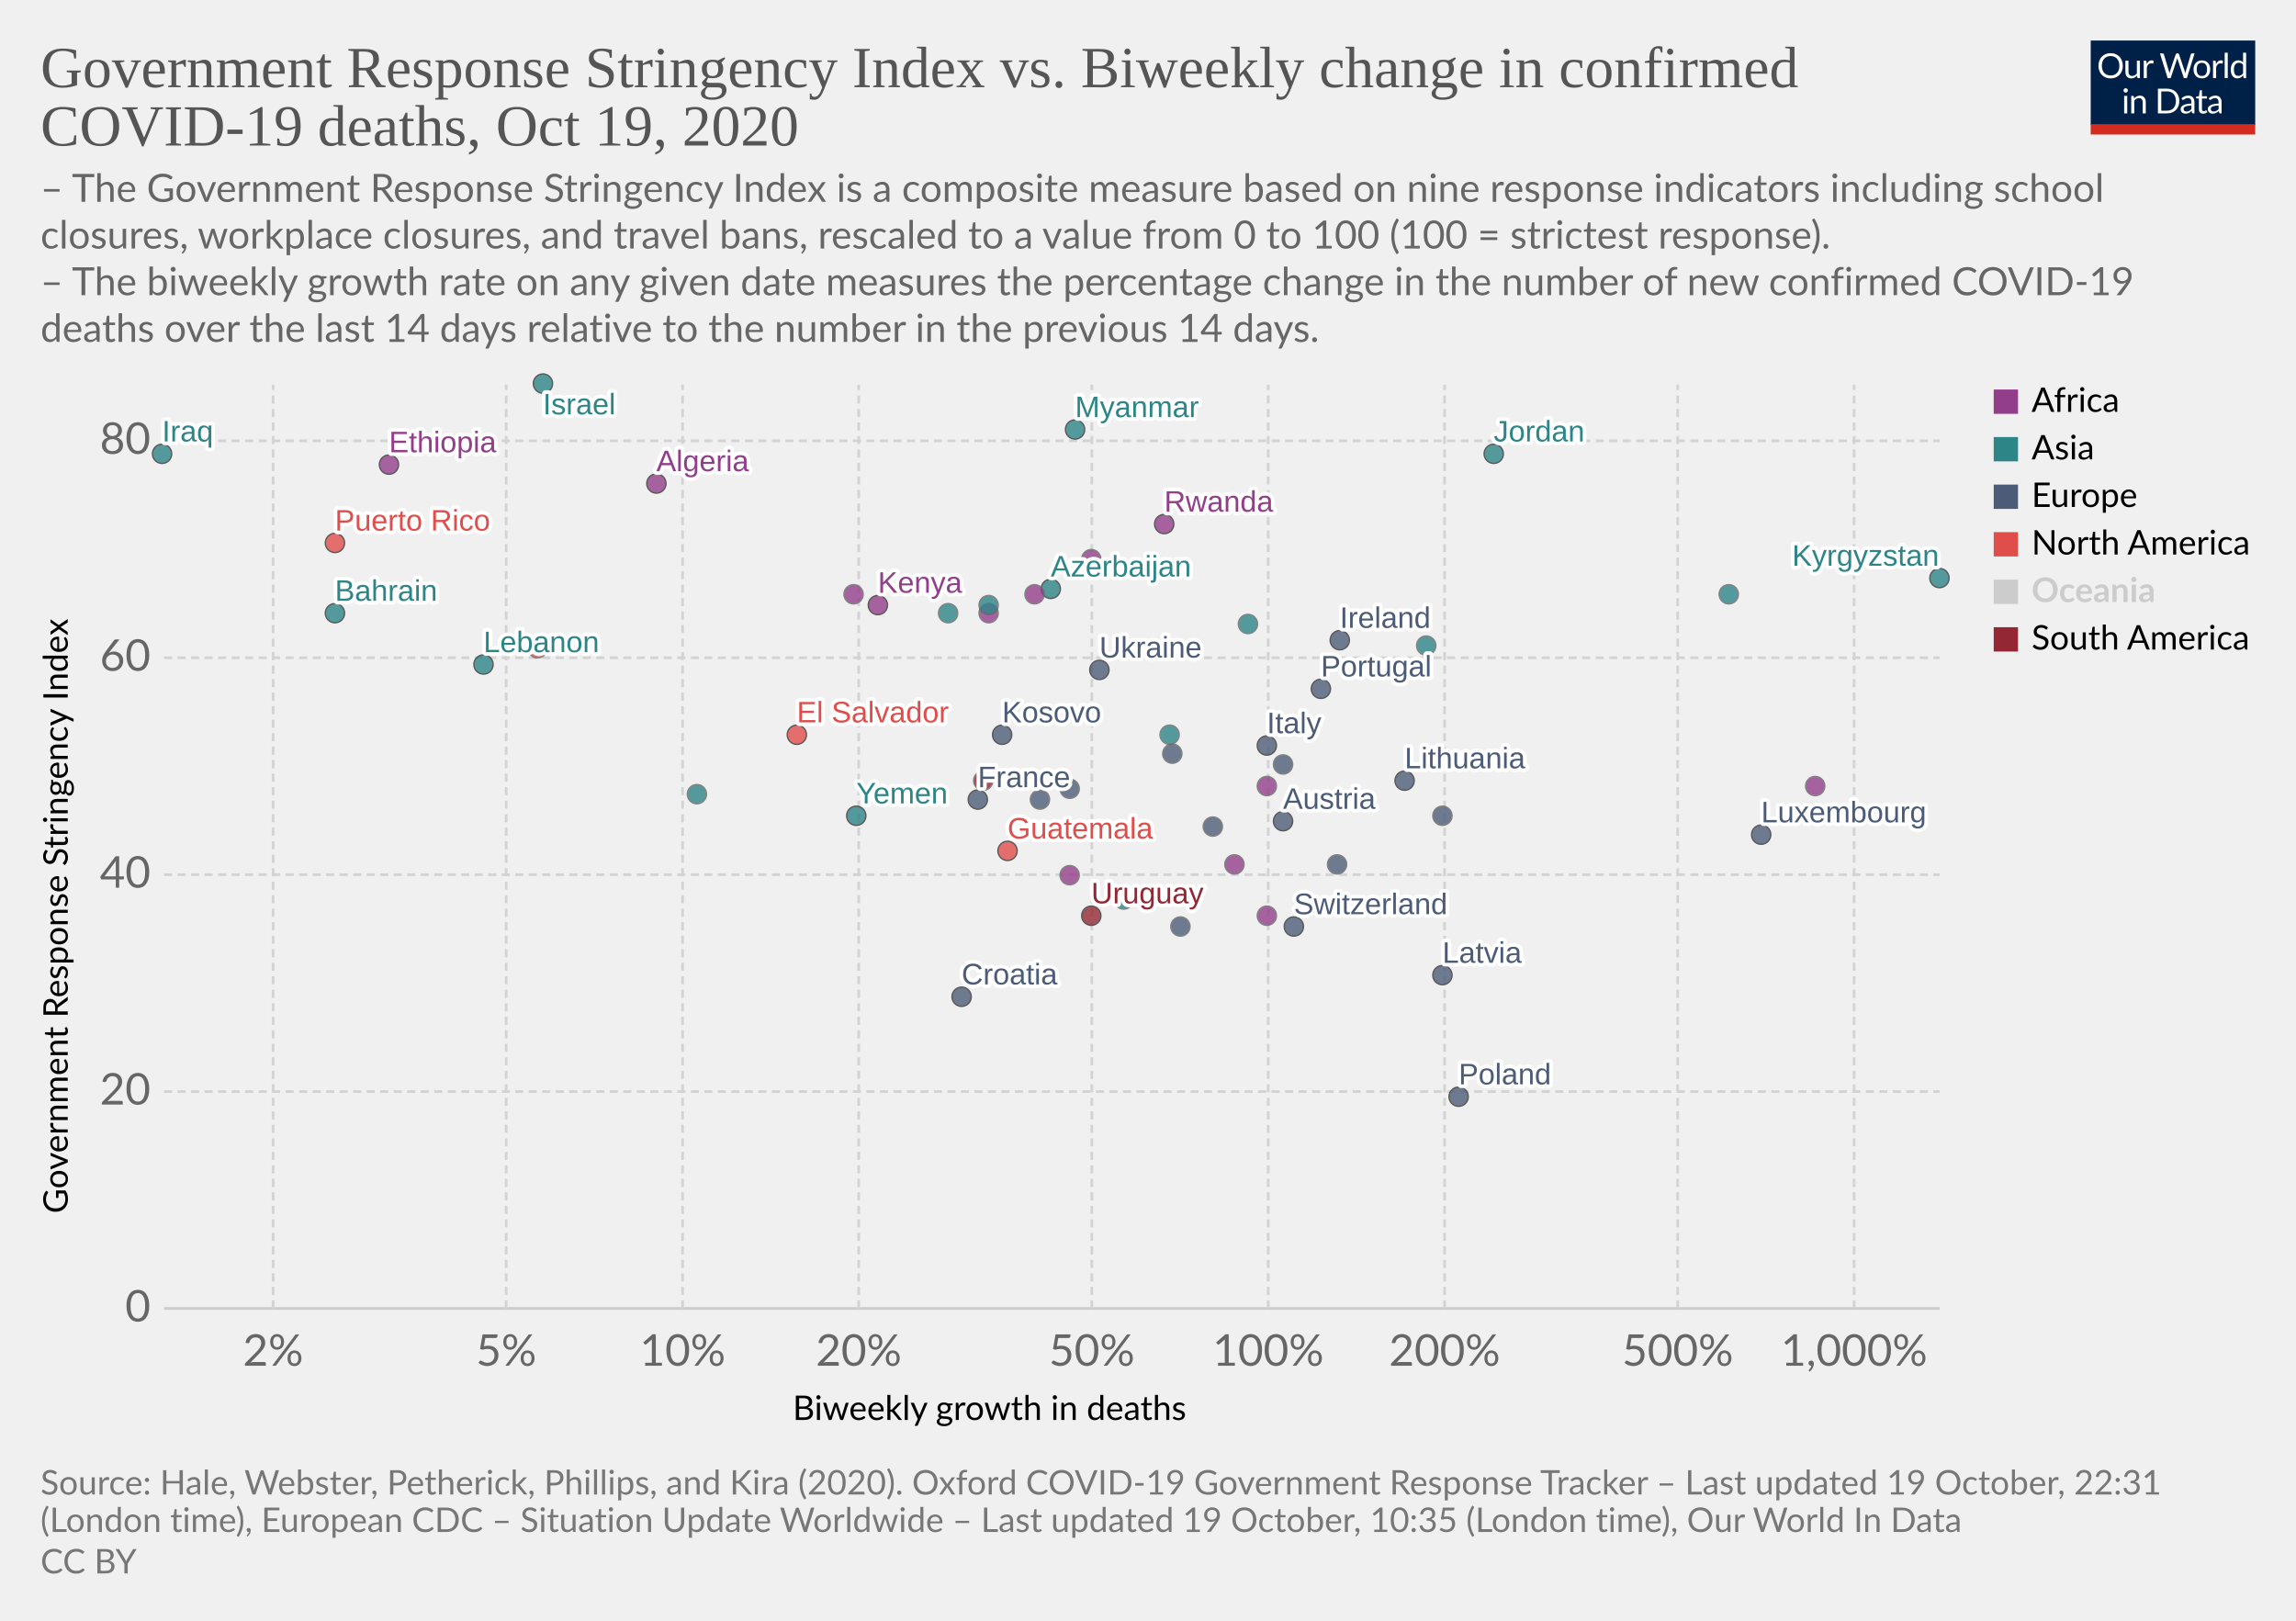
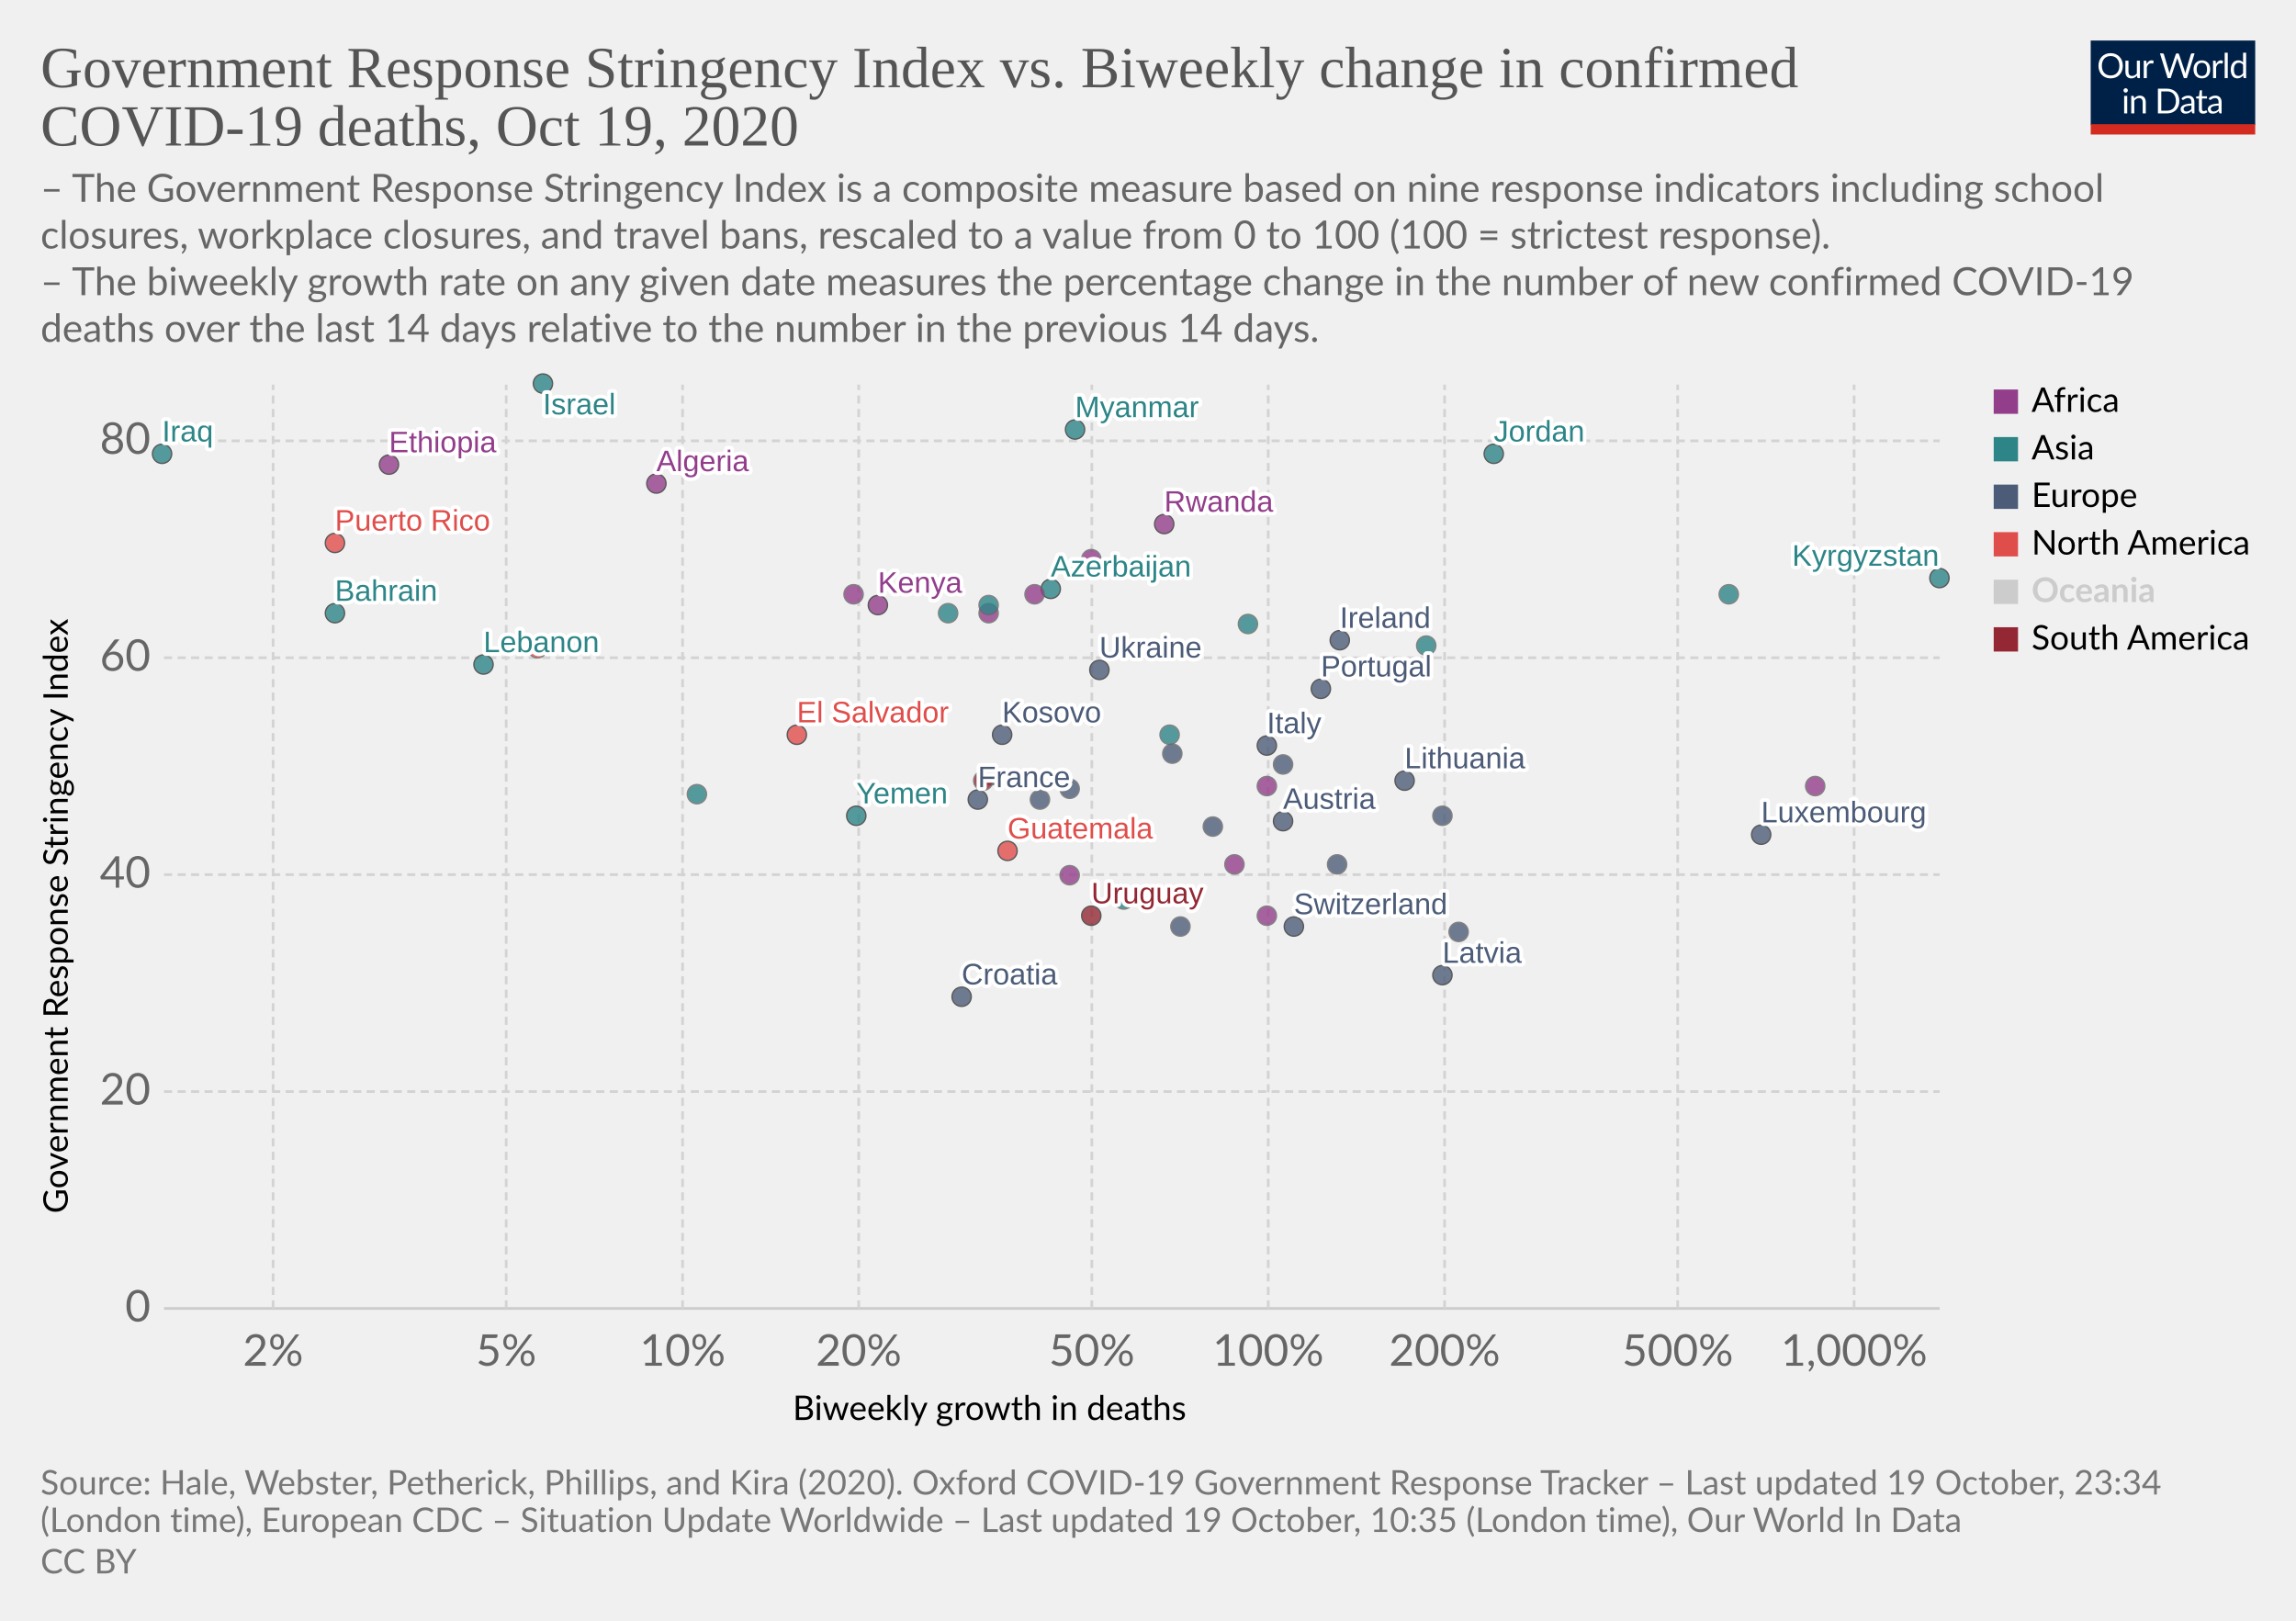
<svg xmlns="http://www.w3.org/2000/svg" version="1.1" style="background-color:#fff;-webkit-font-smoothing:antialiased" width="850" height="600" viewBox="0 0 850 600" font-family="Lato,'Helvetica Neue',Helvetica,Arial,sans-serif" font-size="18" text-rendering="optimizeLegibility">
  <g class="HeaderView">
    <g transform="matrix(.29 0 0 .29 774 15)">
      <svg width="210" height="120" viewBox="0 0 210 120" fill="none">
        <g clip-path="url(#clip0)">
          <path d="M0 0h210v107.89H0V0z" fill="#002147" />
          <path d="M40.98 32.25c0 2.36-.38 4.53-1.12 6.51a14.26 14.26 0 01-8.1 8.4c-1.9.78-4.02 1.17-6.34 1.17a16.6 16.6 0 01-6.33-1.17 14.31 14.31 0 01-8.08-8.4 18.29 18.29 0 01-1.12-6.51c0-2.36.38-4.53 1.12-6.5a14.32 14.32 0 018.07-8.44c1.92-.8 4.03-1.19 6.34-1.19 2.32 0 4.43.4 6.34 1.19 1.92.8 3.56 1.9 4.93 3.34a14.87 14.87 0 013.17 5.1 18.1 18.1 0 011.12 6.5zm-4.38 0c0-1.94-.26-3.68-.8-5.22a10.91 10.91 0 00-2.24-3.89 9.68 9.68 0 00-3.52-2.46 11.95 11.95 0 00-4.62-.86c-1.68 0-3.21.28-4.6.86a9.88 9.88 0 00-3.54 2.46 10.91 10.91 0 00-2.24 3.9c-.53 1.53-.8 3.27-.8 5.2 0 1.94.27 3.68.8 5.22a11.17 11.17 0 002.24 3.9 10.01 10.01 0 003.55 2.44c1.38.56 2.9.83 4.6.83 1.7 0 3.24-.27 4.61-.83a9.8 9.8 0 003.52-2.44 11.17 11.17 0 002.25-3.9c.53-1.54.8-3.28.8-5.21zm26.22-6.54V48H60.5c-.56 0-.9-.27-1.05-.81l-.31-2.4a12.45 12.45 0 01-3.26 2.6c-1.2.64-2.58.96-4.13.96-1.22 0-2.3-.2-3.24-.6a6.52 6.52 0 01-2.33-1.7 7.37 7.37 0 01-1.43-2.67c-.3-1.04-.46-2.2-.46-3.45V25.7h3.91v14.22c0 1.68.38 2.99 1.15 3.91.77.93 1.96 1.39 3.54 1.39 1.16 0 2.24-.27 3.23-.82a10.42 10.42 0 002.8-2.28V25.7h3.91zm8.61 4.47a9.94 9.94 0 012.6-3.56 5.64 5.64 0 013.76-1.3c.47 0 .92.05 1.34.15.44.1.83.27 1.17.49l-.3 2.92c-.09.37-.3.55-.66.55-.2 0-.5-.04-.9-.13a6.21 6.21 0 00-3.24.18c-.54.2-1.03.5-1.47.92-.42.4-.81.9-1.17 1.5-.33.58-.64 1.26-.92 2.02V48H67.7V25.71h2.25c.42 0 .72.08.88.25.16.16.27.44.33.83l.26 3.39zm61.16-13.7L122.75 48h-3.82l-7.99-24.05a21.95 21.95 0 01-.42-1.58 38.36 38.36 0 01-.44 1.58L102.05 48h-3.83L88.4 16.47h3.54c.38 0 .7.1.95.29.26.2.43.43.5.73l6.52 21.9c.1.4.2.83.28 1.28.1.46.2.94.29 1.46l.3-1.46c.12-.47.25-.9.38-1.27l7.41-21.91c.1-.25.26-.48.51-.69.27-.22.58-.33.95-.33h1.23c.38 0 .69.1.92.29.24.2.41.43.53.73l7.4 21.9a28.4 28.4 0 01.68 2.62 29.52 29.52 0 01.52-2.61l6.54-21.91c.07-.27.23-.5.48-.7.27-.21.58-.32.95-.32h3.32zm9.35 8.88c1.63 0 3.1.27 4.4.82a9.43 9.43 0 015.46 5.94c.5 1.4.74 2.98.74 4.73 0 1.76-.25 3.34-.74 4.75a9.43 9.43 0 01-5.46 5.92c-1.3.52-2.77.79-4.4.79-1.64 0-3.12-.27-4.44-.8a9.42 9.42 0 01-3.35-2.3c-.92-1-1.63-2.2-2.13-3.61-.49-1.41-.73-3-.73-4.75s.24-3.33.73-4.73c.5-1.43 1.2-2.64 2.13-3.63a9.4 9.4 0 013.35-2.31c1.32-.55 2.8-.82 4.44-.82zm0 19.89c2.2 0 3.84-.73 4.93-2.2 1.08-1.48 1.63-3.54 1.63-6.18 0-2.66-.55-4.72-1.63-6.2-1.09-1.49-2.73-2.23-4.93-2.23-1.12 0-2.09.2-2.93.57a5.7 5.7 0 00-2.06 1.65 7.5 7.5 0 00-1.24 2.67c-.26 1.04-.4 2.22-.4 3.54 0 2.64.55 4.7 1.64 6.18 1.1 1.47 2.76 2.2 4.99 2.2zm17.97-15.07a9.94 9.94 0 012.6-3.56 5.64 5.64 0 013.76-1.3c.47 0 .91.05 1.34.15.44.1.83.27 1.16.49l-.28 2.92c-.09.37-.31.55-.66.55-.2 0-.5-.04-.9-.13a6.2 6.2 0 00-3.24.18c-.54.2-1.03.5-1.47.92-.43.4-.82.9-1.17 1.5a13.1 13.1 0 00-.92 2.02V48h-3.94V25.71h2.24c.43 0 .72.08.88.25.17.16.28.44.33.83l.27 3.39zm15.04-14.59V48h-3.92V15.6h3.92zm19.55 15.43a6.22 6.22 0 00-2.38-2.05 6.7 6.7 0 00-2.86-.6c-2.07 0-3.66.75-4.77 2.23-1.12 1.48-1.68 3.6-1.68 6.33 0 1.46.13 2.7.38 3.74a7.29 7.29 0 001.1 2.56 4.35 4.35 0 001.78 1.45c.7.3 1.5.46 2.4.46 1.29 0 2.41-.3 3.36-.88a9.6 9.6 0 002.67-2.49V31.02zm3.91-15.43V48h-2.33c-.56 0-.9-.27-1.06-.81l-.35-2.71a12.13 12.13 0 01-3.25 2.77 8.28 8.28 0 01-4.23 1.06 7.31 7.31 0 01-6.14-2.9c-.73-.96-1.3-2.15-1.69-3.57a18.35 18.35 0 01.07-9.48 11.29 11.29 0 011.89-3.7 8.7 8.7 0 017.06-3.34 7.96 7.96 0 016.12 2.62V15.59h3.91zM46.61 70.71V93H42.7V70.71h3.91zm.84-7c0 .39-.08.75-.24 1.09a2.81 2.81 0 01-1.52 1.47 2.67 2.67 0 01-2.16 0 2.9 2.9 0 01-1.45-1.47 2.67 2.67 0 010-2.16c.15-.35.35-.65.6-.9.25-.27.53-.47.85-.62a2.67 2.67 0 012.16 0c.35.15.65.35.9.62.27.25.47.55.62.9.16.34.24.7.24 1.08zm7.97 10.24c.49-.54 1-1.04 1.54-1.48a9.85 9.85 0 013.66-1.84 8.96 8.96 0 015.43.35c.94.4 1.72.97 2.33 1.71a7.36 7.36 0 011.43 2.67c.32 1.04.49 2.19.49 3.45V93h-3.94V78.81c0-1.69-.4-3-1.17-3.92-.76-.93-1.93-1.4-3.5-1.4a6.6 6.6 0 00-3.25.83c-1 .56-1.92 1.31-2.77 2.27V93h-3.94V70.71h2.35c.56 0 .9.28 1.04.82l.3 2.42zm57.7 3.3c0 2.36-.37 4.5-1.11 6.44a14.3 14.3 0 01-3.17 4.98 14.1 14.1 0 01-4.93 3.2c-1.9.76-4.02 1.13-6.33 1.13H85.8V61.47h11.77c2.31 0 4.42.39 6.33 1.15a13.8 13.8 0 018.1 8.18 17.75 17.75 0 011.12 6.45zm-4.37 0c0-1.94-.26-3.67-.8-5.2a10.94 10.94 0 00-2.23-3.87 9.57 9.57 0 00-3.53-2.42 12.23 12.23 0 00-4.61-.83h-7.5v24.62h7.5c1.7 0 3.24-.28 4.61-.84a9.7 9.7 0 003.53-2.4 10.94 10.94 0 002.24-3.87c.53-1.53.8-3.26.8-5.2zm19.8 5.72c-1.8.06-3.34.2-4.62.44-1.26.22-2.3.51-3.1.88-.8.36-1.37.8-1.74 1.3-.35.5-.53 1.05-.53 1.67 0 .58.1 1.1.3 1.52a3 3 0 00.76 1.05c.34.27.73.46 1.17.6.45.11.94.17 1.45.17a7.28 7.28 0 003.5-.81 11.95 11.95 0 002.82-2.2v-4.62zm-12.65-9.11a12.73 12.73 0 013.98-2.66c1.43-.59 3-.88 4.73-.88 1.25 0 2.36.2 3.33.61a6.81 6.81 0 013.94 4.38c.33 1.04.5 2.19.5 3.43V93h-1.74a1.8 1.8 0 01-.88-.18c-.2-.13-.36-.38-.48-.74l-.44-2.12c-.59.55-1.16 1.03-1.72 1.46a9.48 9.48 0 01-3.74 1.7c-.69.15-1.46.23-2.3.23-.87 0-1.69-.12-2.45-.35a5.34 5.34 0 01-3.34-2.93 6.64 6.64 0 01-.49-2.64c0-.88.25-1.72.73-2.53a6.33 6.33 0 012.35-2.17c1.09-.63 2.5-1.15 4.25-1.54 1.75-.41 3.89-.65 6.42-.7v-1.75c0-1.73-.37-3.03-1.12-3.91-.75-.9-1.84-1.34-3.28-1.34-.97 0-1.78.12-2.44.37-.64.23-1.2.5-1.7.81l-1.23.82c-.33.23-.67.35-1 .35-.27 0-.5-.07-.69-.2a2.1 2.1 0 01-.48-.53l-.7-1.25zm27.67 19.5c-1.76 0-3.12-.5-4.07-1.48-.94-.98-1.41-2.4-1.41-4.25V74h-2.68a.9.9 0 01-.6-.2c-.16-.14-.24-.36-.24-.66v-1.56l3.65-.46.9-6.89a.9.9 0 01.29-.52.88.88 0 01.62-.22H142v7.67h6.44V74H142v13.38c0 .94.22 1.63.68 2.09.45.45 1.04.68 1.76.68a3.21 3.21 0 001.85-.53l.55-.35c.16-.12.3-.18.41-.18.2 0 .4.13.55.38l1.15 1.87a7.45 7.45 0 01-2.44 1.5c-.96.35-1.94.52-2.95.52zm19.68-10.4c-1.8.07-3.34.21-4.62.45-1.26.22-2.3.51-3.1.88-.8.36-1.37.8-1.74 1.3-.35.5-.53 1.05-.53 1.67 0 .58.1 1.1.3 1.52.18.42.44.77.76 1.05.34.27.73.46 1.17.6.45.11.94.17 1.45.17a7.3 7.3 0 003.5-.81 12.04 12.04 0 002.82-2.2v-4.62zm-12.65-9.1a12.72 12.72 0 013.99-2.66c1.42-.59 3-.88 4.72-.88 1.25 0 2.36.2 3.33.61a6.81 6.81 0 013.94 4.38c.33 1.04.5 2.19.5 3.43V93h-1.74a1.8 1.8 0 01-.88-.18c-.2-.13-.36-.38-.48-.74l-.44-2.12c-.59.55-1.16 1.03-1.72 1.46a9.48 9.48 0 01-3.74 1.7c-.69.15-1.46.23-2.3.23-.87 0-1.69-.12-2.45-.35a5.33 5.33 0 01-3.34-2.93 6.62 6.62 0 01-.49-2.64c0-.88.25-1.72.73-2.53a6.33 6.33 0 012.35-2.17c1.09-.63 2.5-1.15 4.25-1.54a31.2 31.2 0 016.42-.7v-1.75c0-1.73-.37-3.03-1.12-3.91-.75-.9-1.84-1.34-3.28-1.34-.97 0-1.78.12-2.44.37-.64.23-1.2.5-1.7.81-.46.3-.87.57-1.22.82-.34.23-.68.35-1.02.35-.26 0-.49-.07-.68-.2a1.88 1.88 0 01-.48-.53l-.7-1.25z" fill="#fff" />
          <path fill="#D42B21" d="M0 106.79h210V120H0z" />
        </g>
        <defs>
          <clipPath id="clip0">
            <path fill="#fff" d="M0 0h210v120H0z" />
          </clipPath>
        </defs>
      </svg>
    </g>
    <a href="https://ourworldindata.org/grapher/stringency-index-vs-biweekly-covid-deaths?time=latest" target="_blank" rel="noopener" font-family="&quot;Playfair Display&quot;,Georgia,&quot;Times New Roman&quot;,serif">
      <text font-size="21.6" x="15" y="32.3" fill="#555">
        <tspan x="15" y="32.28">Government Response Stringency Index vs. Biweekly change in confirmed</tspan>
        <tspan x="15" y="53.88">COVID-19 deaths, Oct 19, 2020</tspan>
      </text>
    </a>
    <text font-size="14.4" x="15" y="74.7" fill="#666">
      <tspan x="15" y="74.72">– The Government Response Stringency Index is a composite measure based on nine response indicators including school</tspan>
      <tspan x="15" y="92">closures, workplace closures, and travel bans, rescaled to a value from 0 to 100 (100 = strictest response).</tspan>
      <tspan x="15" y="109.28"> – The biweekly growth rate on any given date measures the percentage change in the number of new confirmed COVID-19</tspan>
      <tspan x="15" y="126.56">deaths over the last 14 days relative to the number in the previous 14 days.</tspan>
    </text>
  </g>
  <g class="ScatterPlot">
    <g class="DualAxisView">
      <g class="HorizontalAxis">
        <text font-size="12.6" x="293.5" y="525.7">
          <tspan x="293.47" y="525.68">Biweekly growth in deaths</tspan>
        </text>
        <text x="101.1" y="505.6" fill="#666" text-anchor="middle" font-size="16.2">2%</text>
        <text x="187.4" y="505.6" fill="#666" text-anchor="middle" font-size="16.2">5%</text>
        <text x="252.7" y="505.6" fill="#666" text-anchor="middle" font-size="16.2">10%</text>
        <text x="317.9" y="505.6" fill="#666" text-anchor="middle" font-size="16.2">20%</text>
        <text x="404.2" y="505.6" fill="#666" text-anchor="middle" font-size="16.2">50%</text>
        <text x="469.5" y="505.6" fill="#666" text-anchor="middle" font-size="16.2">100%</text>
        <text x="534.8" y="505.6" fill="#666" text-anchor="middle" font-size="16.2">200%</text>
        <text x="621.1" y="505.6" fill="#666" text-anchor="middle" font-size="16.2">500%</text>
        <text x="686.4" y="505.6" fill="#666" text-anchor="middle" font-size="16.2">1,000%</text>
      </g>
      <g class="VerticalAxis">
        <text font-size="12.6" x="-449.2" y="25.1" transform="rotate(-90)">
          <tspan x="-449.2" y="25.08">Government Response Stringency Index</tspan>
        </text>
        <text x="55.74" y="484.4" fill="#666" dominant-baseline="middle" text-anchor="end" font-size="16.2">0</text>
        <text x="55.74" y="404.1" fill="#666" dominant-baseline="middle" text-anchor="end" font-size="16.2">20</text>
        <text x="55.74" y="323.8" fill="#666" dominant-baseline="middle" text-anchor="end" font-size="16.2">40</text>
        <text x="55.74" y="243.5" fill="#666" dominant-baseline="middle" text-anchor="end" font-size="16.2">60</text>
        <text x="55.74" y="163.2" fill="#666" dominant-baseline="middle" text-anchor="end" font-size="16.2">80</text>
      </g>
      <g class="AxisGridLines horizontalLines">
        <path stroke="#ccc" d="M60.74 484.4h657.35" />
        <path stroke="#d3d3d3" stroke-dasharray="3,2" d="M60.74 404.1h657.35M60.74 323.8h657.35M60.74 243.5h657.35M60.74 163.2h657.35" />
      </g>
      <g class="AxisGridLines verticalLines" stroke="#d3d3d3" stroke-dasharray="3,2">
        <path d="M101.1 484.4v-342M187.4 484.4v-342M252.7 484.4v-342M317.9 484.4v-342M404.2 484.4v-342M469.5 484.4v-342M534.8 484.4v-342M621.1 484.4v-342M686.4 484.4v-342" />
      </g>
    </g>
    <g class="PointsWithLabels clickable" clip-path="url(#a)" font-family="Arial, sans-serif">
      <path fill="rgba(255,255,255,0)" d="M60.74 142.4h657.35v342H60.74z" />
      <defs>
        <clipPath id="a">
          <path d="M50.74 132.4h677.35v362H50.74z" />
        </clipPath>
      </defs>
      <g class="key-Ireland_0">
        <circle cx="496" cy="237" r="3.57" fill="#4C5C78" opacity=".8" stroke="#333" stroke-width=".5" />
      </g>
      <g class="key-France_0">
        <circle cx="362" cy="296" r="3.57" fill="#4C5C78" opacity=".8" stroke="#333" stroke-width=".5" />
      </g>
      <g class="key-Switzerland_0">
        <circle cx="479" cy="343" r="3.57" fill="#4C5C78" opacity=".8" stroke="#333" stroke-width=".5" />
      </g>
      <g class="key-Italy_0">
        <circle cx="469" cy="276" r="3.57" fill="#4C5C78" opacity=".8" stroke="#333" stroke-width=".5" />
      </g>
      <g class="key-Poland_0">
-         <circle cx="540" cy="406" r="3.57" fill="#4C5C78" opacity=".8" stroke="#333" stroke-width=".5" />
+         <circle cx="540" cy="345" r="3.57" fill="#4C5C78" opacity=".8" stroke="#666" stroke-width=".5" />
      </g>
      <g class="key-Russia_0">
        <circle cx="396" cy="292" r="3.57" fill="#4C5C78" opacity=".8" stroke="#666" stroke-width=".5" />
      </g>
      <g class="key-Algeria_0">
        <circle cx="243" cy="179" r="3.57" fill="#923E8B" opacity=".8" stroke="#333" stroke-width=".5" />
      </g>
      <g class="key-Austria_0">
        <circle cx="475" cy="304" r="3.57" fill="#4C5C78" opacity=".8" stroke="#333" stroke-width=".5" />
      </g>
      <g class="key-Azerbaijan_0">
        <circle cx="389" cy="218" r="3.57" fill="#2D8587" opacity=".8" stroke="#333" stroke-width=".5" />
      </g>
      <g class="key-Bahrain_0">
        <circle cx="124" cy="227" r="3.57" fill="#2D8587" opacity=".8" stroke="#333" stroke-width=".5" />
      </g>
      <g class="key-El-Salvador_0">
        <circle cx="295" cy="272" r="3.57" fill="#E04E4B" opacity=".8" stroke="#333" stroke-width=".5" />
      </g>
      <g class="key-Kosovo_0">
        <circle cx="371" cy="272" r="3.57" fill="#4C5C78" opacity=".8" stroke="#333" stroke-width=".5" />
      </g>
+       <g class="key-Lithuania_0">
+         <circle cx="520" cy="289" r="3.57" fill="#4C5C78" opacity=".8" stroke="#333" stroke-width=".5" />
+       </g>
      <g class="key-Latvia_0">
        <circle cx="534" cy="361" r="3.57" fill="#4C5C78" opacity=".8" stroke="#333" stroke-width=".5" />
      </g>
      <g class="key-Lebanon_0">
        <circle cx="179" cy="246" r="3.57" fill="#2D8587" opacity=".8" stroke="#333" stroke-width=".5" />
      </g>
      <g class="key-Kyrgyzstan_0">
        <circle cx="718" cy="214" r="3.57" fill="#2D8587" opacity=".8" stroke="#333" stroke-width=".5" />
      </g>
      <g class="key-Kenya_0">
        <circle cx="325" cy="224" r="3.57" fill="#923E8B" opacity=".8" stroke="#333" stroke-width=".5" />
      </g>
      <g class="key-Jordan_0">
        <circle cx="553" cy="168" r="3.57" fill="#2D8587" opacity=".8" stroke="#333" stroke-width=".5" />
      </g>
      <g class="key-Israel_0">
        <circle cx="201" cy="142" r="3.57" fill="#2D8587" opacity=".8" stroke="#333" stroke-width=".5" />
      </g>
      <g class="key-Iraq_0">
        <circle cx="60" cy="168" r="3.57" fill="#2D8587" opacity=".8" stroke="#333" stroke-width=".5" />
      </g>
      <g class="key-Iran_0">
        <circle cx="351" cy="227" r="3.57" fill="#2D8587" opacity=".8" stroke="#666" stroke-width=".5" />
      </g>
      <g class="key-Hungary_0">
        <circle cx="495" cy="320" r="3.57" fill="#4C5C78" opacity=".8" stroke="#666" stroke-width=".5" />
      </g>
      <g class="key-Myanmar_0">
        <circle cx="398" cy="159" r="3.57" fill="#2D8587" opacity=".8" stroke="#333" stroke-width=".5" />
      </g>
      <g class="key-Botswana_0">
        <circle cx="366" cy="227" r="3.57" fill="#923E8B" opacity=".8" stroke="#666" stroke-width=".5" />
      </g>
      <g class="key-Bulgaria_0">
        <circle cx="437" cy="343" r="3.57" fill="#4C5C78" opacity=".8" stroke="#666" stroke-width=".5" />
      </g>
      <g class="key-Burkina-Faso_0">
        <circle cx="469" cy="339" r="3.57" fill="#923E8B" opacity=".8" stroke="#666" stroke-width=".5" />
      </g>
      <g class="key-Canada_0">
        <circle cx="199" cy="240" r="3.57" fill="#E04E4B" opacity=".8" stroke="#666" stroke-width=".5" />
      </g>
      <g class="key-Cape-Verde_0">
        <circle cx="404" cy="207" r="3.57" fill="#923E8B" opacity=".8" stroke="#666" stroke-width=".5" />
      </g>
      <g class="key-Yemen_0">
        <circle cx="317" cy="302" r="3.57" fill="#2D8587" opacity=".8" stroke="#333" stroke-width=".5" />
      </g>
      <g class="key-Uruguay_0">
        <circle cx="404" cy="339" r="3.57" fill="#932834" opacity=".8" stroke="#333" stroke-width=".5" />
      </g>
      <g class="key-Ukraine_0">
        <circle cx="407" cy="248" r="3.57" fill="#4C5C78" opacity=".8" stroke="#333" stroke-width=".5" />
      </g>
      <g class="key-Portugal_0">
        <circle cx="489" cy="255" r="3.57" fill="#4C5C78" opacity=".8" stroke="#333" stroke-width=".5" />
      </g>
      <g class="key-Philippines_0">
        <circle cx="258" cy="294" r="3.57" fill="#2D8587" opacity=".8" stroke="#666" stroke-width=".5" />
      </g>
      <g class="key-Pakistan_0">
        <circle cx="416" cy="333" r="3.57" fill="#2D8587" opacity=".8" stroke="#666" stroke-width=".5" />
      </g>
      <g class="key-Morocco_0">
        <circle cx="316" cy="220" r="3.57" fill="#923E8B" opacity=".8" stroke="#666" stroke-width=".5" />
      </g>
+       <g class="key-Moldova_0">
+         <circle cx="367" cy="287" r="3.57" fill="#4C5C78" opacity=".8" stroke="#666" stroke-width=".5" />
+       </g>
      <g class="key-Malaysia_0">
        <circle cx="640" cy="220" r="3.57" fill="#2D8587" opacity=".8" stroke="#666" stroke-width=".5" />
-       </g>
-       <g class="key-Lithuania_0">
-         <circle cx="520" cy="289" r="3.57" fill="#4C5C78" opacity=".8" stroke="#333" stroke-width=".5" />
      </g>
      <g class="key-Chad_0">
        <circle cx="383" cy="220" r="3.57" fill="#923E8B" opacity=".8" stroke="#666" stroke-width=".5" />
      </g>
      <g class="key-Ecuador_0">
        <circle cx="364" cy="289" r="3.57" fill="#932834" opacity=".8" stroke="#666" stroke-width=".5" />
      </g>
      <g class="key-Kuwait_0">
        <circle cx="462" cy="231" r="3.57" fill="#2D8587" opacity=".8" stroke="#666" stroke-width=".5" />
      </g>
      <g class="key-Luxembourg_0">
        <circle cx="652" cy="309" r="3.57" fill="#4C5C78" opacity=".8" stroke="#333" stroke-width=".5" />
      </g>
      <g class="key-Qatar_0">
        <circle cx="366" cy="224" r="3.57" fill="#2D8587" opacity=".8" stroke="#666" stroke-width=".5" />
      </g>
      <g class="key-Tunisia_0">
        <circle cx="457" cy="320" r="3.57" fill="#923E8B" opacity=".8" stroke="#666" stroke-width=".5" />
      </g>
      <g class="key-United-Arab-Emirates_0">
        <circle cx="433" cy="272" r="3.57" fill="#2D8587" opacity=".8" stroke="#666" stroke-width=".5" />
      </g>
      <g class="key-South-Africa_0">
        <circle cx="396" cy="324" r="3.57" fill="#923E8B" opacity=".8" stroke="#666" stroke-width=".5" />
      </g>
      <g class="key-Slovenia_0">
        <circle cx="534" cy="302" r="3.57" fill="#4C5C78" opacity=".8" stroke="#666" stroke-width=".5" />
      </g>
      <g class="key-Slovakia_0">
        <circle cx="475" cy="283" r="3.57" fill="#4C5C78" opacity=".8" stroke="#666" stroke-width=".5" />
      </g>
      <g class="key-Serbia_0">
        <circle cx="434" cy="279" r="3.57" fill="#4C5C78" opacity=".8" stroke="#666" stroke-width=".5" />
      </g>
      <g class="key-Rwanda_0">
        <circle cx="431" cy="194" r="3.57" fill="#923E8B" opacity=".8" stroke="#333" stroke-width=".5" />
      </g>
      <g class="key-Romania_0">
        <circle cx="449" cy="306" r="3.57" fill="#4C5C78" opacity=".8" stroke="#666" stroke-width=".5" />
      </g>
      <g class="key-Puerto-Rico_0">
        <circle cx="124" cy="201" r="3.57" fill="#E04E4B" opacity=".8" stroke="#333" stroke-width=".5" />
      </g>
      <g class="key-Guinea_0">
        <circle cx="469" cy="291" r="3.57" fill="#923E8B" opacity=".8" stroke="#666" stroke-width=".5" />
      </g>
      <g class="key-Guatemala_0">
        <circle cx="373" cy="315" r="3.57" fill="#E04E4B" opacity=".8" stroke="#333" stroke-width=".5" />
      </g>
      <g class="key-Greece_0">
        <circle cx="385" cy="296" r="3.57" fill="#4C5C78" opacity=".8" stroke="#666" stroke-width=".5" />
      </g>
      <g class="key-Georgia_0">
        <circle cx="528" cy="239" r="3.57" fill="#2D8587" opacity=".8" stroke="#666" stroke-width=".5" />
      </g>
      <g class="key-Ethiopia_0">
        <circle cx="144" cy="172" r="3.57" fill="#923E8B" opacity=".8" stroke="#333" stroke-width=".5" />
      </g>
      <g class="key-Croatia_0">
        <circle cx="356" cy="369" r="3.57" fill="#4C5C78" opacity=".8" stroke="#333" stroke-width=".5" />
      </g>
      <g class="key-Democratic-Republic-of-Congo_0">
        <circle cx="672" cy="291" r="3.57" fill="#923E8B" opacity=".8" stroke="#666" stroke-width=".5" />
      </g>
      <g class="backgroundLabels" fill="#333" font-size="11" font-weight="400">
        <text x="496" y="232.43" fill="#fff" stroke="#fff" stroke-linecap="round" stroke-linejoin="round" stroke-width=".25em">Ireland</text>
        <text x="496" y="232.43" fill="#4C5C78">Ireland</text>
        <text x="362" y="291.43" fill="#fff" stroke="#fff" stroke-linecap="round" stroke-linejoin="round" stroke-width=".25em">France</text>
        <text x="362" y="291.43" fill="#4C5C78">France</text>
        <text x="479" y="338.43" fill="#fff" stroke="#fff" stroke-linecap="round" stroke-linejoin="round" stroke-width=".25em">Switzerland</text>
        <text x="479" y="338.43" fill="#4C5C78">Switzerland</text>
        <text x="469" y="271.43" fill="#fff" stroke="#fff" stroke-linecap="round" stroke-linejoin="round" stroke-width=".25em">Italy</text>
        <text x="469" y="271.43" fill="#4C5C78">Italy</text>
-         <text x="540" y="401.43" fill="#fff" stroke="#fff" stroke-linecap="round" stroke-linejoin="round" stroke-width=".25em">Poland</text>
-         <text x="540" y="401.43" fill="#4C5C78">Poland</text>
        <text x="243" y="174.43" fill="#fff" stroke="#fff" stroke-linecap="round" stroke-linejoin="round" stroke-width=".25em">Algeria</text>
        <text x="243" y="174.43" fill="#923E8B">Algeria</text>
        <text x="475" y="299.43" fill="#fff" stroke="#fff" stroke-linecap="round" stroke-linejoin="round" stroke-width=".25em">Austria</text>
        <text x="475" y="299.43" fill="#4C5C78">Austria</text>
        <text x="389" y="213.43" fill="#fff" stroke="#fff" stroke-linecap="round" stroke-linejoin="round" stroke-width=".25em">Azerbaijan</text>
        <text x="389" y="213.43" fill="#2D8587">Azerbaijan</text>
        <text x="124" y="222.43" fill="#fff" stroke="#fff" stroke-linecap="round" stroke-linejoin="round" stroke-width=".25em">Bahrain</text>
        <text x="124" y="222.43" fill="#2D8587">Bahrain</text>
        <text x="295" y="267.43" fill="#fff" stroke="#fff" stroke-linecap="round" stroke-linejoin="round" stroke-width=".25em">El Salvador</text>
        <text x="295" y="267.43" fill="#E04E4B">El Salvador</text>
        <text x="371" y="267.43" fill="#fff" stroke="#fff" stroke-linecap="round" stroke-linejoin="round" stroke-width=".25em">Kosovo</text>
        <text x="371" y="267.43" fill="#4C5C78">Kosovo</text>
+         <text x="520" y="284.43" fill="#fff" stroke="#fff" stroke-linecap="round" stroke-linejoin="round" stroke-width=".25em">Lithuania</text>
+         <text x="520" y="284.43" fill="#4C5C78">Lithuania</text>
        <text x="534" y="356.43" fill="#fff" stroke="#fff" stroke-linecap="round" stroke-linejoin="round" stroke-width=".25em">Latvia</text>
        <text x="534" y="356.43" fill="#4C5C78">Latvia</text>
        <text x="179" y="241.43" fill="#fff" stroke="#fff" stroke-linecap="round" stroke-linejoin="round" stroke-width=".25em">Lebanon</text>
        <text x="179" y="241.43" fill="#2D8587">Lebanon</text>
        <text x="663.44" y="209.43" fill="#fff" stroke="#fff" stroke-linecap="round" stroke-linejoin="round" stroke-width=".25em">Kyrgyzstan</text>
        <text x="663.44" y="209.43" fill="#2D8587">Kyrgyzstan</text>
        <text x="325" y="219.43" fill="#fff" stroke="#fff" stroke-linecap="round" stroke-linejoin="round" stroke-width=".25em">Kenya</text>
        <text x="325" y="219.43" fill="#923E8B">Kenya</text>
        <text x="553" y="163.43" fill="#fff" stroke="#fff" stroke-linecap="round" stroke-linejoin="round" stroke-width=".25em">Jordan</text>
        <text x="553" y="163.43" fill="#2D8587">Jordan</text>
        <text x="201" y="153.4" fill="#fff" stroke="#fff" stroke-linecap="round" stroke-linejoin="round" stroke-width=".25em">Israel</text>
        <text x="201" y="153.4" fill="#2D8587">Israel</text>
        <text x="60" y="163.43" fill="#fff" stroke="#fff" stroke-linecap="round" stroke-linejoin="round" stroke-width=".25em">Iraq</text>
        <text x="60" y="163.43" fill="#2D8587">Iraq</text>
        <text x="398" y="154.43" fill="#fff" stroke="#fff" stroke-linecap="round" stroke-linejoin="round" stroke-width=".25em">Myanmar</text>
        <text x="398" y="154.43" fill="#2D8587">Myanmar</text>
        <text x="317" y="297.43" fill="#fff" stroke="#fff" stroke-linecap="round" stroke-linejoin="round" stroke-width=".25em">Yemen</text>
        <text x="317" y="297.43" fill="#2D8587">Yemen</text>
        <text x="404" y="334.43" fill="#fff" stroke="#fff" stroke-linecap="round" stroke-linejoin="round" stroke-width=".25em">Uruguay</text>
        <text x="404" y="334.43" fill="#932834">Uruguay</text>
        <text x="407" y="243.43" fill="#fff" stroke="#fff" stroke-linecap="round" stroke-linejoin="round" stroke-width=".25em">Ukraine</text>
        <text x="407" y="243.43" fill="#4C5C78">Ukraine</text>
        <text x="489" y="250.43" fill="#fff" stroke="#fff" stroke-linecap="round" stroke-linejoin="round" stroke-width=".25em">Portugal</text>
        <text x="489" y="250.43" fill="#4C5C78">Portugal</text>
-         <text x="520" y="284.43" fill="#fff" stroke="#fff" stroke-linecap="round" stroke-linejoin="round" stroke-width=".25em">Lithuania</text>
-         <text x="520" y="284.43" fill="#4C5C78">Lithuania</text>
        <text x="652" y="304.43" fill="#fff" stroke="#fff" stroke-linecap="round" stroke-linejoin="round" stroke-width=".25em">Luxembourg</text>
        <text x="652" y="304.43" fill="#4C5C78">Luxembourg</text>
        <text x="431" y="189.43" fill="#fff" stroke="#fff" stroke-linecap="round" stroke-linejoin="round" stroke-width=".25em">Rwanda</text>
        <text x="431" y="189.43" fill="#923E8B">Rwanda</text>
        <text x="124" y="196.43" fill="#fff" stroke="#fff" stroke-linecap="round" stroke-linejoin="round" stroke-width=".25em">Puerto Rico</text>
        <text x="124" y="196.43" fill="#E04E4B">Puerto Rico</text>
        <text x="373" y="310.43" fill="#fff" stroke="#fff" stroke-linecap="round" stroke-linejoin="round" stroke-width=".25em">Guatemala</text>
        <text x="373" y="310.43" fill="#E04E4B">Guatemala</text>
        <text x="144" y="167.43" fill="#fff" stroke="#fff" stroke-linecap="round" stroke-linejoin="round" stroke-width=".25em">Ethiopia</text>
        <text x="144" y="167.43" fill="#923E8B">Ethiopia</text>
        <text x="356" y="364.43" fill="#fff" stroke="#fff" stroke-linecap="round" stroke-linejoin="round" stroke-width=".25em">Croatia</text>
        <text x="356" y="364.43" fill="#4C5C78">Croatia</text>
      </g>
    </g>
    <g class="ScatterColorLegend clickable" cursor="pointer">
      <g class="legendMark">
        <path fill="#923E8B" d="M738.09 144.2h9v9h-9z" />
        <text font-size="12.6" x="752.1" y="152.5">
          <tspan x="752.09" y="152.48">Africa</tspan>
        </text>
      </g>
      <g class="legendMark">
        <path fill="#2D8587" d="M738.09 161.8h9v9h-9z" />
        <text font-size="12.6" x="752.1" y="170.1">
          <tspan x="752.09" y="170.08">Asia</tspan>
        </text>
      </g>
      <g class="legendMark">
        <path fill="#4C5C78" d="M738.09 179.4h9v9h-9z" />
        <text font-size="12.6" x="752.1" y="187.7">
          <tspan x="752.09" y="187.68">Europe</tspan>
        </text>
      </g>
      <g class="legendMark">
        <path fill="#E04E4B" d="M738.09 197h9v9h-9z" />
        <text font-size="12.6" x="752.1" y="205.3">
          <tspan x="752.09" y="205.28">North America</tspan>
        </text>
      </g>
      <g class="legendMark" fill="#ccc">
        <path d="M738.09 214.6h9v9h-9z" />
        <text font-size="12.6" x="752.1" y="222.9" font-weight="700">
          <tspan x="752.09" y="222.88">Oceania</tspan>
        </text>
      </g>
      <g class="legendMark">
        <path fill="#932834" d="M738.09 232.2h9v9h-9z" />
        <text font-size="12.6" x="752.1" y="240.5">
          <tspan x="752.09" y="240.48">South America</tspan>
        </text>
      </g>
    </g>
  </g>
  <g class="SourcesFooter" fill="#777">
    <g class="clickable" fill="#777">
      <text font-size="12.6" x="15" y="553.3">
-         <tspan x="15" y="553.28">Source: Hale, Webster, Petherick, Phillips, and Kira (2020). Oxford COVID-19 Government Response Tracker – Last updated 19 October, 22:31</tspan>
+         <tspan x="15" y="553.28">Source: Hale, Webster, Petherick, Phillips, and Kira (2020). Oxford COVID-19 Government Response Tracker – Last updated 19 October, 23:34</tspan>
        <tspan x="15" y="567.14">(London time), European CDC – Situation Update Worldwide – Last updated 19 October, 10:35 (London time), Our World In Data</tspan>
      </text>
    </g>
    <text font-size="12.6" x="15" y="582.5">
      <tspan x="15" y="582.48">
        <a class="cclogo" href="http://creativecommons.org/licenses/by/4.0/deed.en_US" target="_blank" fill="#777">CC BY</a>
      </tspan>
    </text>
  </g>
</svg>
